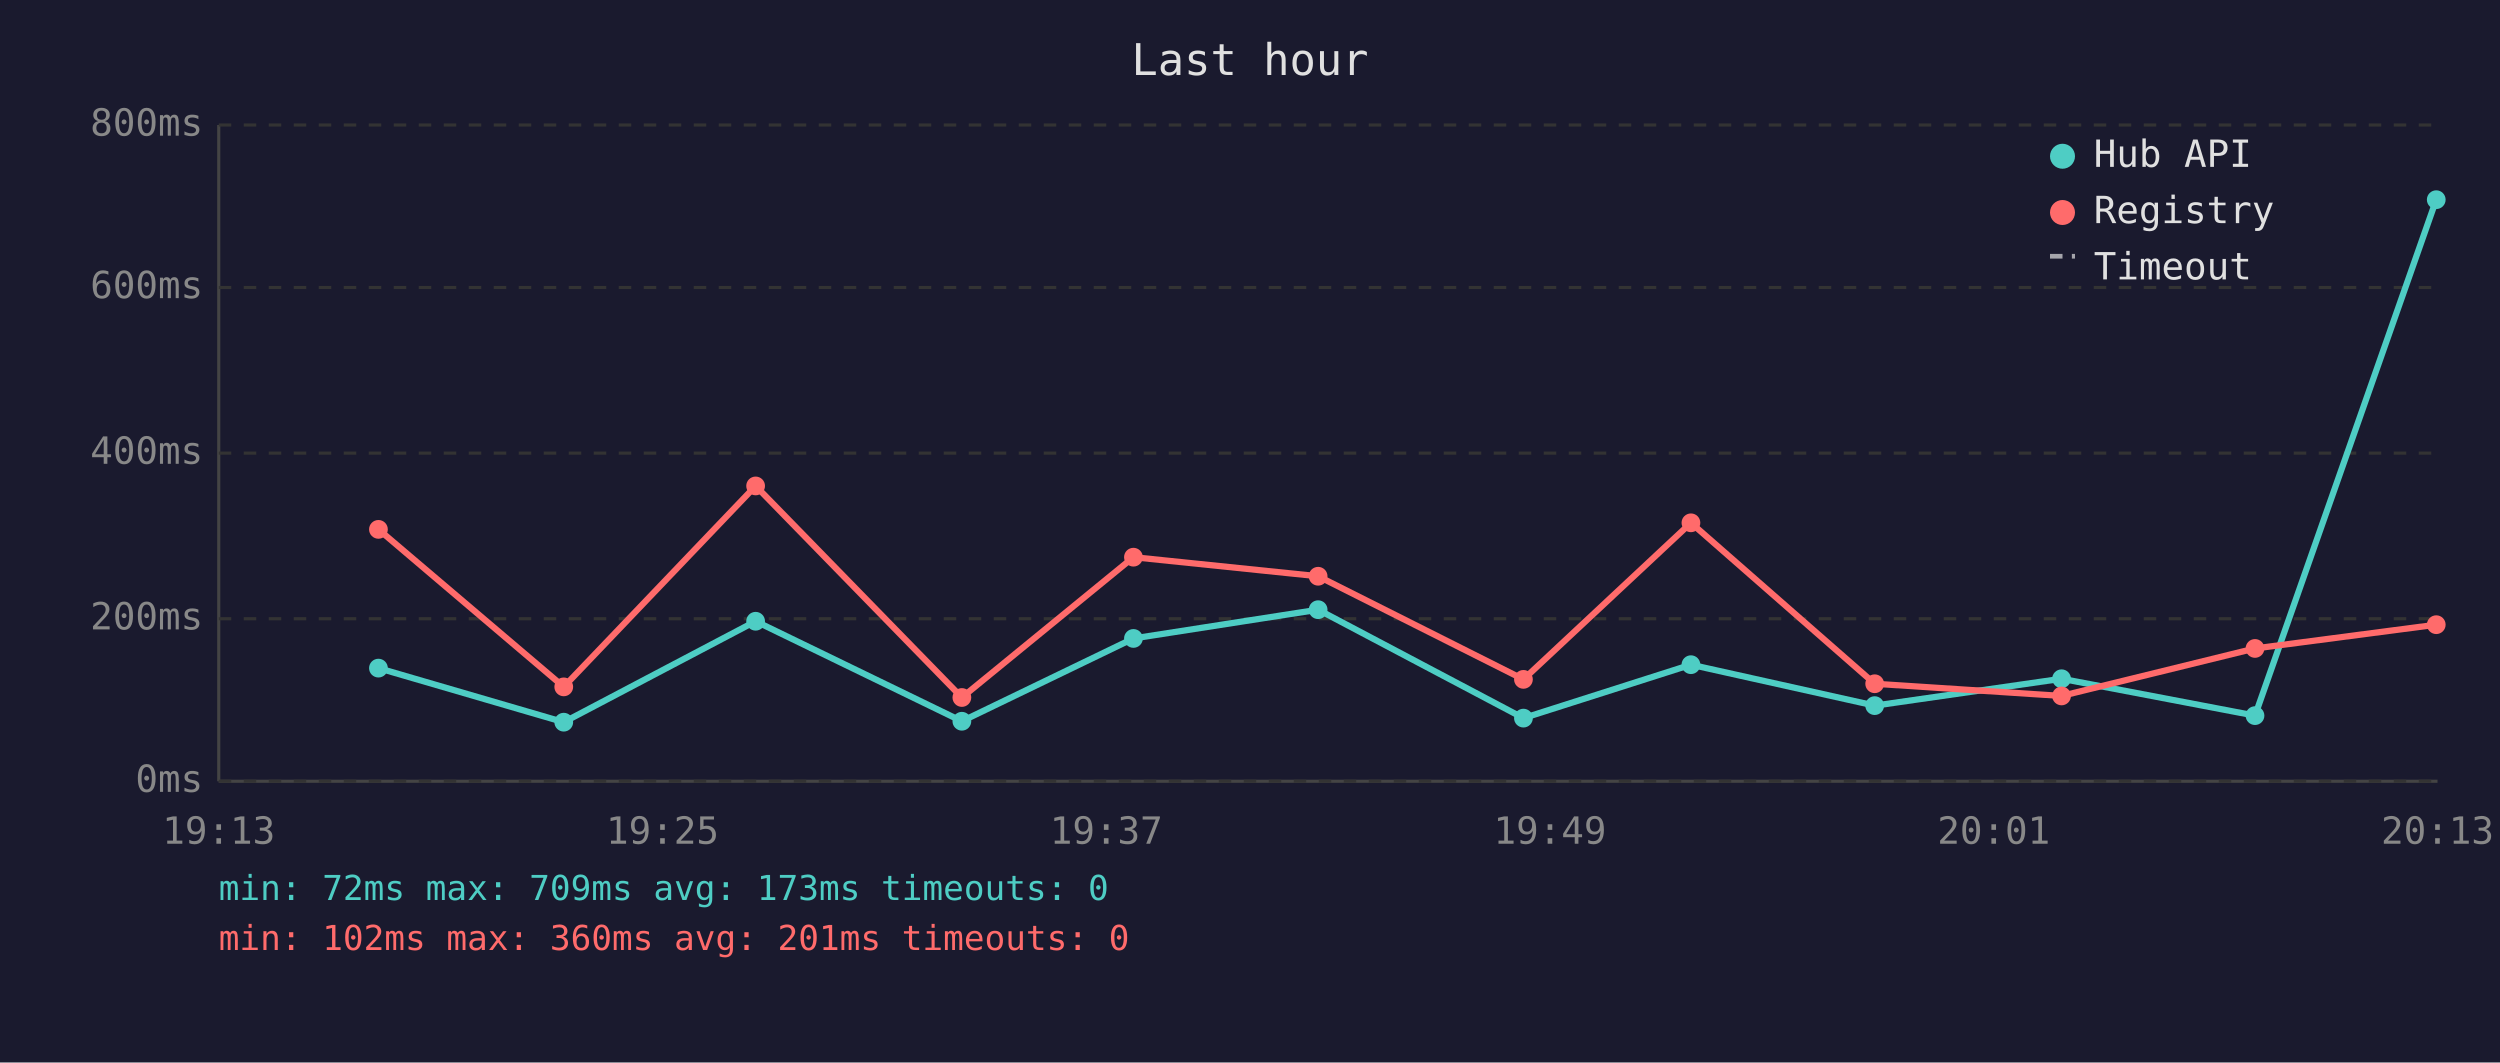
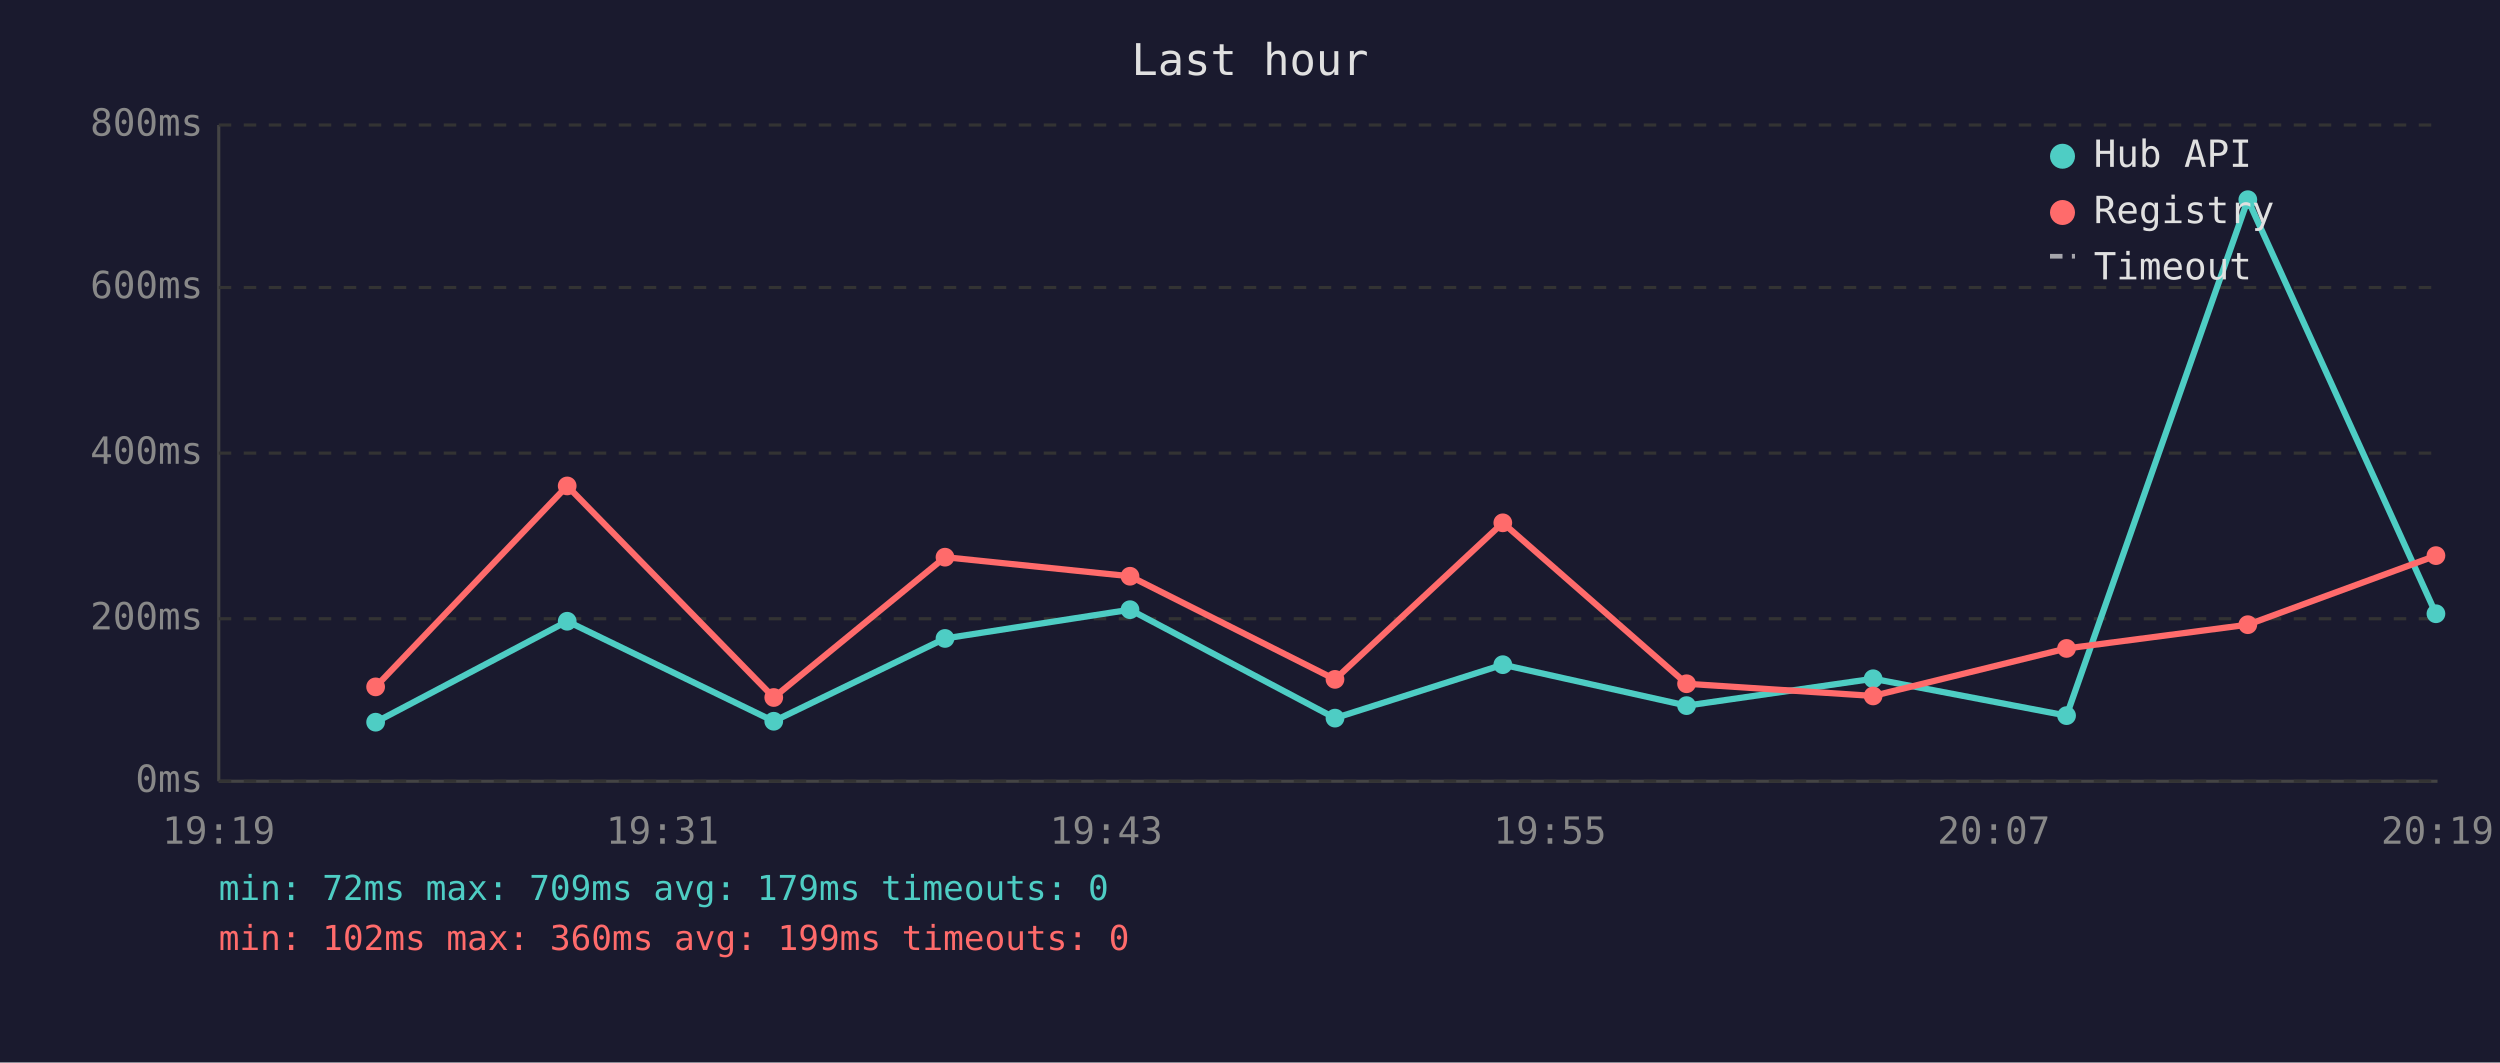
<svg xmlns="http://www.w3.org/2000/svg" viewBox="0 0 800 340" font-family="monospace" font-size="12">
  <rect width="800" height="340" fill="#1a1a2e" />
  <text x="400" y="24" fill="#e0e0e0" font-size="14" text-anchor="middle">Last hour</text>
  <line x1="70" y1="40" x2="70" y2="250" stroke="#444" stroke-width="1" />
  <line x1="70" y1="250" x2="780" y2="250" stroke="#444" stroke-width="1" />
  <line x1="70" y1="250" x2="780" y2="250" stroke="#333" stroke-width="1" stroke-dasharray="4" />
  <text x="65" y="250" fill="#888" text-anchor="end" dominant-baseline="middle">0ms</text>
  <line x1="70" y1="198" x2="780" y2="198" stroke="#333" stroke-width="1" stroke-dasharray="4" />
  <text x="65" y="198" fill="#888" text-anchor="end" dominant-baseline="middle">200ms</text>
  <line x1="70" y1="145" x2="780" y2="145" stroke="#333" stroke-width="1" stroke-dasharray="4" />
  <text x="65" y="145" fill="#888" text-anchor="end" dominant-baseline="middle">400ms</text>
  <line x1="70" y1="92" x2="780" y2="92" stroke="#333" stroke-width="1" stroke-dasharray="4" />
  <text x="65" y="92" fill="#888" text-anchor="end" dominant-baseline="middle">600ms</text>
  <line x1="70" y1="40" x2="780" y2="40" stroke="#333" stroke-width="1" stroke-dasharray="4" />
  <text x="65" y="40" fill="#888" text-anchor="end" dominant-baseline="middle">800ms</text>
-   <text x="70" y="270" fill="#888" text-anchor="middle">19:13</text>
-   <text x="212" y="270" fill="#888" text-anchor="middle">19:25</text>
-   <text x="354" y="270" fill="#888" text-anchor="middle">19:37</text>
-   <text x="496" y="270" fill="#888" text-anchor="middle">19:49</text>
-   <text x="638" y="270" fill="#888" text-anchor="middle">20:01</text>
-   <text x="780" y="270" fill="#888" text-anchor="middle">20:13</text>
-   <polyline points="121.1,213.8 180.4,231.1 241.8,198.8 307.8,230.8 362.7,204.3 421.8,195.1 487.5,229.8 541.1,212.7 599.9,225.8 659.7,217.2 721.6,229.0 779.6,63.9" fill="none" stroke="#4ecdc4" stroke-width="2" opacity="1" />
-   <circle cx="121.1" cy="213.8" r="3" fill="#4ecdc4" />
-   <circle cx="180.4" cy="231.1" r="3" fill="#4ecdc4" />
-   <circle cx="241.8" cy="198.8" r="3" fill="#4ecdc4" />
-   <circle cx="307.8" cy="230.8" r="3" fill="#4ecdc4" />
-   <circle cx="362.7" cy="204.3" r="3" fill="#4ecdc4" />
-   <circle cx="421.8" cy="195.1" r="3" fill="#4ecdc4" />
-   <circle cx="487.5" cy="229.8" r="3" fill="#4ecdc4" />
-   <circle cx="541.1" cy="212.7" r="3" fill="#4ecdc4" />
-   <circle cx="599.9" cy="225.8" r="3" fill="#4ecdc4" />
-   <circle cx="659.7" cy="217.2" r="3" fill="#4ecdc4" />
-   <circle cx="721.6" cy="229.0" r="3" fill="#4ecdc4" />
-   <circle cx="779.6" cy="63.9" r="3" fill="#4ecdc4" />
-   <polyline points="121.1,169.4 180.4,219.8 241.8,155.5 307.8,223.2 362.7,178.3 421.8,184.4 487.5,217.4 541.1,167.3 599.9,218.8 659.7,222.7 721.6,207.5 779.6,199.9" fill="none" stroke="#ff6b6b" stroke-width="2" opacity="1" />
-   <circle cx="121.1" cy="169.4" r="3" fill="#ff6b6b" />
-   <circle cx="180.4" cy="219.8" r="3" fill="#ff6b6b" />
-   <circle cx="241.8" cy="155.5" r="3" fill="#ff6b6b" />
-   <circle cx="307.8" cy="223.2" r="3" fill="#ff6b6b" />
-   <circle cx="362.7" cy="178.3" r="3" fill="#ff6b6b" />
-   <circle cx="421.8" cy="184.4" r="3" fill="#ff6b6b" />
-   <circle cx="487.5" cy="217.4" r="3" fill="#ff6b6b" />
-   <circle cx="541.1" cy="167.3" r="3" fill="#ff6b6b" />
-   <circle cx="599.9" cy="218.8" r="3" fill="#ff6b6b" />
-   <circle cx="659.7" cy="222.7" r="3" fill="#ff6b6b" />
-   <circle cx="721.6" cy="207.5" r="3" fill="#ff6b6b" />
-   <circle cx="779.6" cy="199.9" r="3" fill="#ff6b6b" />
+   <text x="70" y="270" fill="#888" text-anchor="middle">19:19</text>
+   <text x="212" y="270" fill="#888" text-anchor="middle">19:31</text>
+   <text x="354" y="270" fill="#888" text-anchor="middle">19:43</text>
+   <text x="496" y="270" fill="#888" text-anchor="middle">19:55</text>
+   <text x="638" y="270" fill="#888" text-anchor="middle">20:07</text>
+   <text x="780" y="270" fill="#888" text-anchor="middle">20:19</text>
+   <polyline points="120.2,231.1 181.5,198.8 247.6,230.8 302.4,204.3 361.6,195.1 427.2,229.8 480.9,212.7 539.7,225.8 599.4,217.2 661.3,229.0 719.3,63.9 779.5,196.4" fill="none" stroke="#4ecdc4" stroke-width="2" opacity="1" />
+   <circle cx="120.2" cy="231.1" r="3" fill="#4ecdc4" />
+   <circle cx="181.5" cy="198.8" r="3" fill="#4ecdc4" />
+   <circle cx="247.6" cy="230.8" r="3" fill="#4ecdc4" />
+   <circle cx="302.4" cy="204.3" r="3" fill="#4ecdc4" />
+   <circle cx="361.6" cy="195.1" r="3" fill="#4ecdc4" />
+   <circle cx="427.2" cy="229.8" r="3" fill="#4ecdc4" />
+   <circle cx="480.9" cy="212.7" r="3" fill="#4ecdc4" />
+   <circle cx="539.7" cy="225.8" r="3" fill="#4ecdc4" />
+   <circle cx="599.4" cy="217.2" r="3" fill="#4ecdc4" />
+   <circle cx="661.3" cy="229.0" r="3" fill="#4ecdc4" />
+   <circle cx="719.3" cy="63.9" r="3" fill="#4ecdc4" />
+   <circle cx="779.5" cy="196.4" r="3" fill="#4ecdc4" />
+   <polyline points="120.2,219.8 181.5,155.5 247.6,223.2 302.4,178.3 361.6,184.4 427.2,217.4 480.9,167.3 539.7,218.8 599.4,222.7 661.3,207.5 719.3,199.9 779.5,177.8" fill="none" stroke="#ff6b6b" stroke-width="2" opacity="1" />
+   <circle cx="120.2" cy="219.8" r="3" fill="#ff6b6b" />
+   <circle cx="181.5" cy="155.5" r="3" fill="#ff6b6b" />
+   <circle cx="247.6" cy="223.2" r="3" fill="#ff6b6b" />
+   <circle cx="302.4" cy="178.3" r="3" fill="#ff6b6b" />
+   <circle cx="361.6" cy="184.4" r="3" fill="#ff6b6b" />
+   <circle cx="427.2" cy="217.4" r="3" fill="#ff6b6b" />
+   <circle cx="480.9" cy="167.3" r="3" fill="#ff6b6b" />
+   <circle cx="539.7" cy="218.8" r="3" fill="#ff6b6b" />
+   <circle cx="599.4" cy="222.7" r="3" fill="#ff6b6b" />
+   <circle cx="661.3" cy="207.5" r="3" fill="#ff6b6b" />
+   <circle cx="719.3" cy="199.9" r="3" fill="#ff6b6b" />
+   <circle cx="779.5" cy="177.8" r="3" fill="#ff6b6b" />
  <circle cx="660" cy="50" r="4" fill="#4ecdc4" />
  <text x="670" y="50" fill="#e0e0e0" dominant-baseline="middle">Hub API</text>
  <circle cx="660" cy="68" r="4" fill="#ff6b6b" />
  <text x="670" y="68" fill="#e0e0e0" dominant-baseline="middle">Registry</text>
  <line x1="656" y1="82" x2="664" y2="82" stroke="#e0e0e0" stroke-width="1.5" stroke-dasharray="4,3" opacity="0.7" />
  <text x="670" y="86" fill="#e0e0e0" dominant-baseline="middle">Timeout</text>
-   <text x="70" y="288" fill="#4ecdc4" font-size="11">min: 72ms  max: 709ms  avg: 173ms  timeouts: 0</text>
-   <text x="70" y="304" fill="#ff6b6b" font-size="11">min: 102ms  max: 360ms  avg: 201ms  timeouts: 0</text>
+   <text x="70" y="288" fill="#4ecdc4" font-size="11">min: 72ms  max: 709ms  avg: 179ms  timeouts: 0</text>
+   <text x="70" y="304" fill="#ff6b6b" font-size="11">min: 102ms  max: 360ms  avg: 199ms  timeouts: 0</text>
</svg>
